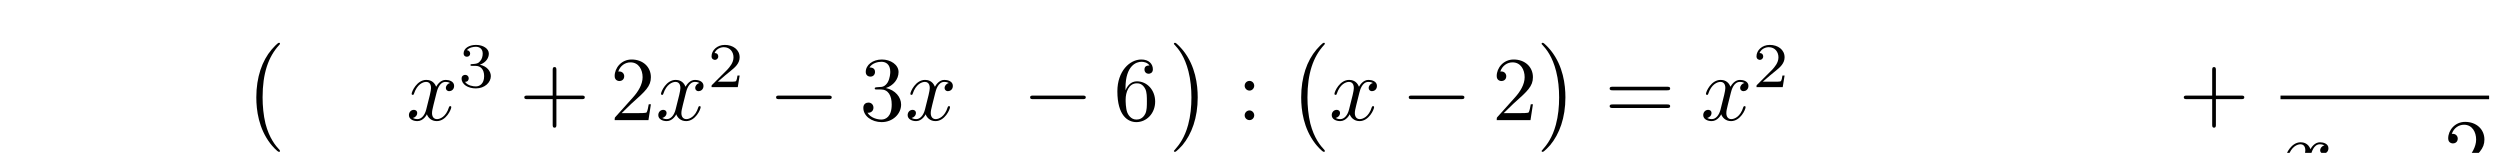
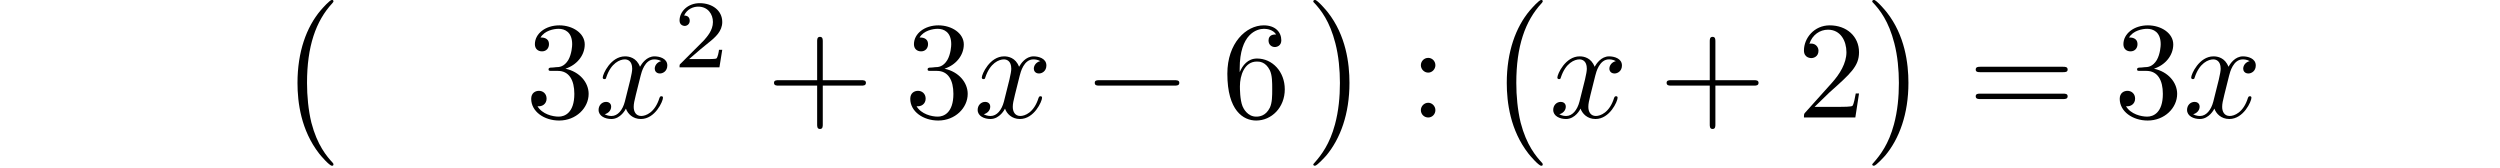
- <svg xmlns="http://www.w3.org/2000/svg" xmlns:xlink="http://www.w3.org/1999/xlink" width="273.904" height="16.747" viewBox="0 0 273.904 16.747">
+ <svg xmlns="http://www.w3.org/2000/svg" xmlns:xlink="http://www.w3.org/1999/xlink" width="180.182" height="12.055" viewBox="0 0 180.182 12.055">
  <defs>
    <g>
      <g id="glyph-0-0">
        <path d="M 4.109 11.453 C 4.109 11.422 4.094 11.391 4.078 11.359 C 3.625 10.875 2.938 10.062 2.516 8.438 C 2.297 7.531 2.203 6.516 2.203 5.578 C 2.203 2.953 2.828 1.125 4.031 -0.172 C 4.109 -0.266 4.109 -0.281 4.109 -0.297 C 4.109 -0.406 4.031 -0.406 4 -0.406 C 3.844 -0.406 3.312 0.203 3.188 0.344 C 2.156 1.562 1.516 3.344 1.516 5.578 C 1.516 6.984 1.766 8.984 3.078 10.672 C 3.172 10.797 3.812 11.547 4 11.547 C 4.031 11.547 4.109 11.547 4.109 11.453 Z M 4.109 11.453 " />
      </g>
      <g id="glyph-0-1">
        <path d="M 3.047 5.578 C 3.047 4.172 2.797 2.156 1.484 0.484 C 1.391 0.359 0.734 -0.406 0.562 -0.406 C 0.516 -0.406 0.438 -0.375 0.438 -0.297 C 0.438 -0.266 0.453 -0.234 0.5 -0.203 C 0.984 0.312 1.625 1.125 2.031 2.719 C 2.266 3.625 2.359 4.641 2.359 5.578 C 2.359 6.578 2.266 7.594 2 8.578 C 1.625 9.969 1.031 10.766 0.531 11.328 C 0.438 11.422 0.438 11.438 0.438 11.453 C 0.438 11.531 0.516 11.547 0.562 11.547 C 0.703 11.547 1.25 10.953 1.375 10.812 C 2.391 9.594 3.047 7.812 3.047 5.578 Z M 3.047 5.578 " />
      </g>
      <g id="glyph-1-0">
+         <path d="M 2.891 -3.516 C 3.703 -3.781 4.281 -4.469 4.281 -5.266 C 4.281 -6.078 3.406 -6.641 2.453 -6.641 C 1.453 -6.641 0.688 -6.047 0.688 -5.281 C 0.688 -4.953 0.906 -4.766 1.203 -4.766 C 1.5 -4.766 1.703 -4.984 1.703 -5.281 C 1.703 -5.766 1.234 -5.766 1.094 -5.766 C 1.391 -6.266 2.047 -6.391 2.406 -6.391 C 2.828 -6.391 3.375 -6.172 3.375 -5.281 C 3.375 -5.156 3.344 -4.578 3.094 -4.141 C 2.797 -3.656 2.453 -3.625 2.203 -3.625 C 2.125 -3.609 1.891 -3.594 1.812 -3.594 C 1.734 -3.578 1.672 -3.562 1.672 -3.469 C 1.672 -3.359 1.734 -3.359 1.906 -3.359 L 2.344 -3.359 C 3.156 -3.359 3.531 -2.688 3.531 -1.703 C 3.531 -0.344 2.844 -0.062 2.406 -0.062 C 1.969 -0.062 1.219 -0.234 0.875 -0.812 C 1.219 -0.766 1.531 -0.984 1.531 -1.359 C 1.531 -1.719 1.266 -1.922 0.984 -1.922 C 0.734 -1.922 0.422 -1.781 0.422 -1.344 C 0.422 -0.438 1.344 0.219 2.438 0.219 C 3.656 0.219 4.562 -0.688 4.562 -1.703 C 4.562 -2.516 3.922 -3.297 2.891 -3.516 Z M 2.891 -3.516 " />
+       </g>
+       <g id="glyph-1-1">
+         <path d="M 4.078 -2.297 L 6.859 -2.297 C 7 -2.297 7.188 -2.297 7.188 -2.5 C 7.188 -2.688 7 -2.688 6.859 -2.688 L 4.078 -2.688 L 4.078 -5.484 C 4.078 -5.625 4.078 -5.812 3.875 -5.812 C 3.672 -5.812 3.672 -5.625 3.672 -5.484 L 3.672 -2.688 L 0.891 -2.688 C 0.75 -2.688 0.562 -2.688 0.562 -2.5 C 0.562 -2.297 0.75 -2.297 0.891 -2.297 L 3.672 -2.297 L 3.672 0.5 C 3.672 0.641 3.672 0.828 3.875 0.828 C 4.078 0.828 4.078 0.641 4.078 0.5 Z M 4.078 -2.297 " />
+       </g>
+       <g id="glyph-1-2">
+         <path d="M 1.312 -3.266 L 1.312 -3.516 C 1.312 -6.031 2.547 -6.391 3.062 -6.391 C 3.297 -6.391 3.719 -6.328 3.938 -5.984 C 3.781 -5.984 3.391 -5.984 3.391 -5.547 C 3.391 -5.234 3.625 -5.078 3.844 -5.078 C 4 -5.078 4.312 -5.172 4.312 -5.562 C 4.312 -6.156 3.875 -6.641 3.047 -6.641 C 1.766 -6.641 0.422 -5.359 0.422 -3.156 C 0.422 -0.484 1.578 0.219 2.5 0.219 C 3.609 0.219 4.562 -0.719 4.562 -2.031 C 4.562 -3.297 3.672 -4.25 2.562 -4.25 C 1.891 -4.25 1.516 -3.75 1.312 -3.266 Z M 2.5 -0.062 C 1.875 -0.062 1.578 -0.656 1.516 -0.812 C 1.328 -1.281 1.328 -2.078 1.328 -2.25 C 1.328 -3.031 1.656 -4.031 2.547 -4.031 C 2.719 -4.031 3.172 -4.031 3.484 -3.406 C 3.656 -3.047 3.656 -2.531 3.656 -2.047 C 3.656 -1.562 3.656 -1.062 3.484 -0.703 C 3.188 -0.109 2.734 -0.062 2.5 -0.062 Z M 2.5 -0.062 " />
+       </g>
+       <g id="glyph-1-3">
+         <path d="M 1.906 -3.766 C 1.906 -4.062 1.672 -4.297 1.391 -4.297 C 1.094 -4.297 0.859 -4.062 0.859 -3.766 C 0.859 -3.484 1.094 -3.234 1.391 -3.234 C 1.672 -3.234 1.906 -3.484 1.906 -3.766 Z M 1.906 -0.531 C 1.906 -0.812 1.672 -1.062 1.391 -1.062 C 1.094 -1.062 0.859 -0.812 0.859 -0.531 C 0.859 -0.234 1.094 0 1.391 0 C 1.672 0 1.906 -0.234 1.906 -0.531 Z M 1.906 -0.531 " />
+       </g>
+       <g id="glyph-1-4">
+         <path d="M 1.266 -0.766 L 2.328 -1.797 C 3.875 -3.172 4.469 -3.703 4.469 -4.703 C 4.469 -5.844 3.578 -6.641 2.359 -6.641 C 1.234 -6.641 0.5 -5.719 0.5 -4.828 C 0.5 -4.281 1 -4.281 1.031 -4.281 C 1.203 -4.281 1.547 -4.391 1.547 -4.812 C 1.547 -5.062 1.359 -5.328 1.016 -5.328 C 0.938 -5.328 0.922 -5.328 0.891 -5.312 C 1.109 -5.969 1.656 -6.328 2.234 -6.328 C 3.141 -6.328 3.562 -5.516 3.562 -4.703 C 3.562 -3.906 3.078 -3.125 2.516 -2.5 L 0.609 -0.375 C 0.5 -0.266 0.5 -0.234 0.5 0 L 4.203 0 L 4.469 -1.734 L 4.234 -1.734 C 4.172 -1.438 4.109 -1 4 -0.844 C 3.938 -0.766 3.281 -0.766 3.062 -0.766 Z M 1.266 -0.766 " />
+       </g>
+       <g id="glyph-1-5">
+         <path d="M 6.844 -3.266 C 7 -3.266 7.188 -3.266 7.188 -3.453 C 7.188 -3.656 7 -3.656 6.859 -3.656 L 0.891 -3.656 C 0.75 -3.656 0.562 -3.656 0.562 -3.453 C 0.562 -3.266 0.75 -3.266 0.891 -3.266 Z M 6.859 -1.328 C 7 -1.328 7.188 -1.328 7.188 -1.531 C 7.188 -1.719 7 -1.719 6.844 -1.719 L 0.891 -1.719 C 0.75 -1.719 0.562 -1.719 0.562 -1.531 C 0.562 -1.328 0.75 -1.328 0.891 -1.328 Z M 6.859 -1.328 " />
+       </g>
+       <g id="glyph-2-0">
        <path d="M 3.328 -3.016 C 3.391 -3.266 3.625 -4.188 4.312 -4.188 C 4.359 -4.188 4.609 -4.188 4.812 -4.062 C 4.531 -4 4.344 -3.766 4.344 -3.516 C 4.344 -3.359 4.453 -3.172 4.719 -3.172 C 4.938 -3.172 5.25 -3.344 5.25 -3.75 C 5.25 -4.266 4.672 -4.406 4.328 -4.406 C 3.75 -4.406 3.406 -3.875 3.281 -3.656 C 3.031 -4.312 2.5 -4.406 2.203 -4.406 C 1.172 -4.406 0.594 -3.125 0.594 -2.875 C 0.594 -2.766 0.703 -2.766 0.719 -2.766 C 0.797 -2.766 0.828 -2.797 0.844 -2.875 C 1.188 -3.938 1.844 -4.188 2.188 -4.188 C 2.375 -4.188 2.719 -4.094 2.719 -3.516 C 2.719 -3.203 2.547 -2.547 2.188 -1.141 C 2.031 -0.531 1.672 -0.109 1.234 -0.109 C 1.172 -0.109 0.953 -0.109 0.734 -0.234 C 0.984 -0.297 1.203 -0.5 1.203 -0.781 C 1.203 -1.047 0.984 -1.125 0.844 -1.125 C 0.531 -1.125 0.297 -0.875 0.297 -0.547 C 0.297 -0.094 0.781 0.109 1.219 0.109 C 1.891 0.109 2.25 -0.594 2.266 -0.641 C 2.391 -0.281 2.75 0.109 3.344 0.109 C 4.375 0.109 4.938 -1.172 4.938 -1.422 C 4.938 -1.531 4.859 -1.531 4.828 -1.531 C 4.734 -1.531 4.719 -1.484 4.688 -1.422 C 4.359 -0.344 3.688 -0.109 3.375 -0.109 C 2.984 -0.109 2.828 -0.422 2.828 -0.766 C 2.828 -0.984 2.875 -1.203 2.984 -1.641 Z M 3.328 -3.016 " />
      </g>
-       <g id="glyph-2-0">
-         <path d="M 1.906 -2.328 C 2.453 -2.328 2.844 -1.953 2.844 -1.203 C 2.844 -0.344 2.328 -0.078 1.938 -0.078 C 1.656 -0.078 1.031 -0.156 0.75 -0.578 C 1.078 -0.578 1.156 -0.812 1.156 -0.969 C 1.156 -1.188 0.984 -1.344 0.766 -1.344 C 0.578 -1.344 0.375 -1.219 0.375 -0.938 C 0.375 -0.281 1.094 0.141 1.938 0.141 C 2.906 0.141 3.578 -0.516 3.578 -1.203 C 3.578 -1.75 3.141 -2.297 2.375 -2.453 C 3.094 -2.719 3.359 -3.234 3.359 -3.672 C 3.359 -4.219 2.734 -4.625 1.953 -4.625 C 1.188 -4.625 0.594 -4.25 0.594 -3.688 C 0.594 -3.453 0.75 -3.328 0.953 -3.328 C 1.172 -3.328 1.312 -3.484 1.312 -3.672 C 1.312 -3.875 1.172 -4.031 0.953 -4.047 C 1.203 -4.344 1.672 -4.422 1.938 -4.422 C 2.25 -4.422 2.688 -4.266 2.688 -3.672 C 2.688 -3.375 2.594 -3.047 2.406 -2.844 C 2.188 -2.578 1.984 -2.562 1.641 -2.531 C 1.469 -2.516 1.453 -2.516 1.422 -2.516 C 1.406 -2.516 1.344 -2.5 1.344 -2.422 C 1.344 -2.328 1.406 -2.328 1.531 -2.328 Z M 1.906 -2.328 " />
-       </g>
-       <g id="glyph-2-1">
+       <g id="glyph-3-0">
        <path d="M 3.516 -1.266 L 3.281 -1.266 C 3.266 -1.109 3.188 -0.703 3.094 -0.641 C 3.047 -0.594 2.516 -0.594 2.406 -0.594 L 1.125 -0.594 C 1.859 -1.234 2.109 -1.438 2.516 -1.766 C 3.031 -2.172 3.516 -2.609 3.516 -3.266 C 3.516 -4.109 2.781 -4.625 1.891 -4.625 C 1.031 -4.625 0.438 -4.016 0.438 -3.375 C 0.438 -3.031 0.734 -2.984 0.812 -2.984 C 0.969 -2.984 1.172 -3.109 1.172 -3.359 C 1.172 -3.484 1.125 -3.734 0.766 -3.734 C 0.984 -4.219 1.453 -4.375 1.781 -4.375 C 2.484 -4.375 2.844 -3.828 2.844 -3.266 C 2.844 -2.656 2.406 -2.188 2.188 -1.938 L 0.516 -0.266 C 0.438 -0.203 0.438 -0.188 0.438 0 L 3.312 0 Z M 3.516 -1.266 " />
-       </g>
-       <g id="glyph-3-0">
-         <path d="M 4.078 -2.297 L 6.859 -2.297 C 7 -2.297 7.188 -2.297 7.188 -2.5 C 7.188 -2.688 7 -2.688 6.859 -2.688 L 4.078 -2.688 L 4.078 -5.484 C 4.078 -5.625 4.078 -5.812 3.875 -5.812 C 3.672 -5.812 3.672 -5.625 3.672 -5.484 L 3.672 -2.688 L 0.891 -2.688 C 0.75 -2.688 0.562 -2.688 0.562 -2.5 C 0.562 -2.297 0.75 -2.297 0.891 -2.297 L 3.672 -2.297 L 3.672 0.5 C 3.672 0.641 3.672 0.828 3.875 0.828 C 4.078 0.828 4.078 0.641 4.078 0.5 Z M 4.078 -2.297 " />
-       </g>
-       <g id="glyph-3-1">
-         <path d="M 1.266 -0.766 L 2.328 -1.797 C 3.875 -3.172 4.469 -3.703 4.469 -4.703 C 4.469 -5.844 3.578 -6.641 2.359 -6.641 C 1.234 -6.641 0.5 -5.719 0.5 -4.828 C 0.5 -4.281 1 -4.281 1.031 -4.281 C 1.203 -4.281 1.547 -4.391 1.547 -4.812 C 1.547 -5.062 1.359 -5.328 1.016 -5.328 C 0.938 -5.328 0.922 -5.328 0.891 -5.312 C 1.109 -5.969 1.656 -6.328 2.234 -6.328 C 3.141 -6.328 3.562 -5.516 3.562 -4.703 C 3.562 -3.906 3.078 -3.125 2.516 -2.5 L 0.609 -0.375 C 0.5 -0.266 0.5 -0.234 0.5 0 L 4.203 0 L 4.469 -1.734 L 4.234 -1.734 C 4.172 -1.438 4.109 -1 4 -0.844 C 3.938 -0.766 3.281 -0.766 3.062 -0.766 Z M 1.266 -0.766 " />
-       </g>
-       <g id="glyph-3-2">
-         <path d="M 2.891 -3.516 C 3.703 -3.781 4.281 -4.469 4.281 -5.266 C 4.281 -6.078 3.406 -6.641 2.453 -6.641 C 1.453 -6.641 0.688 -6.047 0.688 -5.281 C 0.688 -4.953 0.906 -4.766 1.203 -4.766 C 1.5 -4.766 1.703 -4.984 1.703 -5.281 C 1.703 -5.766 1.234 -5.766 1.094 -5.766 C 1.391 -6.266 2.047 -6.391 2.406 -6.391 C 2.828 -6.391 3.375 -6.172 3.375 -5.281 C 3.375 -5.156 3.344 -4.578 3.094 -4.141 C 2.797 -3.656 2.453 -3.625 2.203 -3.625 C 2.125 -3.609 1.891 -3.594 1.812 -3.594 C 1.734 -3.578 1.672 -3.562 1.672 -3.469 C 1.672 -3.359 1.734 -3.359 1.906 -3.359 L 2.344 -3.359 C 3.156 -3.359 3.531 -2.688 3.531 -1.703 C 3.531 -0.344 2.844 -0.062 2.406 -0.062 C 1.969 -0.062 1.219 -0.234 0.875 -0.812 C 1.219 -0.766 1.531 -0.984 1.531 -1.359 C 1.531 -1.719 1.266 -1.922 0.984 -1.922 C 0.734 -1.922 0.422 -1.781 0.422 -1.344 C 0.422 -0.438 1.344 0.219 2.438 0.219 C 3.656 0.219 4.562 -0.688 4.562 -1.703 C 4.562 -2.516 3.922 -3.297 2.891 -3.516 Z M 2.891 -3.516 " />
-       </g>
-       <g id="glyph-3-3">
-         <path d="M 1.312 -3.266 L 1.312 -3.516 C 1.312 -6.031 2.547 -6.391 3.062 -6.391 C 3.297 -6.391 3.719 -6.328 3.938 -5.984 C 3.781 -5.984 3.391 -5.984 3.391 -5.547 C 3.391 -5.234 3.625 -5.078 3.844 -5.078 C 4 -5.078 4.312 -5.172 4.312 -5.562 C 4.312 -6.156 3.875 -6.641 3.047 -6.641 C 1.766 -6.641 0.422 -5.359 0.422 -3.156 C 0.422 -0.484 1.578 0.219 2.5 0.219 C 3.609 0.219 4.562 -0.719 4.562 -2.031 C 4.562 -3.297 3.672 -4.25 2.562 -4.25 C 1.891 -4.25 1.516 -3.75 1.312 -3.266 Z M 2.5 -0.062 C 1.875 -0.062 1.578 -0.656 1.516 -0.812 C 1.328 -1.281 1.328 -2.078 1.328 -2.25 C 1.328 -3.031 1.656 -4.031 2.547 -4.031 C 2.719 -4.031 3.172 -4.031 3.484 -3.406 C 3.656 -3.047 3.656 -2.531 3.656 -2.047 C 3.656 -1.562 3.656 -1.062 3.484 -0.703 C 3.188 -0.109 2.734 -0.062 2.5 -0.062 Z M 2.5 -0.062 " />
-       </g>
-       <g id="glyph-3-4">
-         <path d="M 1.906 -3.766 C 1.906 -4.062 1.672 -4.297 1.391 -4.297 C 1.094 -4.297 0.859 -4.062 0.859 -3.766 C 0.859 -3.484 1.094 -3.234 1.391 -3.234 C 1.672 -3.234 1.906 -3.484 1.906 -3.766 Z M 1.906 -0.531 C 1.906 -0.812 1.672 -1.062 1.391 -1.062 C 1.094 -1.062 0.859 -0.812 0.859 -0.531 C 0.859 -0.234 1.094 0 1.391 0 C 1.672 0 1.906 -0.234 1.906 -0.531 Z M 1.906 -0.531 " />
-       </g>
-       <g id="glyph-3-5">
-         <path d="M 6.844 -3.266 C 7 -3.266 7.188 -3.266 7.188 -3.453 C 7.188 -3.656 7 -3.656 6.859 -3.656 L 0.891 -3.656 C 0.75 -3.656 0.562 -3.656 0.562 -3.453 C 0.562 -3.266 0.75 -3.266 0.891 -3.266 Z M 6.859 -1.328 C 7 -1.328 7.188 -1.328 7.188 -1.531 C 7.188 -1.719 7 -1.719 6.844 -1.719 L 0.891 -1.719 C 0.75 -1.719 0.562 -1.719 0.562 -1.531 C 0.562 -1.328 0.75 -1.328 0.891 -1.328 Z M 6.859 -1.328 " />
      </g>
      <g id="glyph-4-0">
        <path d="M 6.562 -2.297 C 6.734 -2.297 6.922 -2.297 6.922 -2.5 C 6.922 -2.688 6.734 -2.688 6.562 -2.688 L 1.172 -2.688 C 1 -2.688 0.828 -2.688 0.828 -2.5 C 0.828 -2.297 1 -2.297 1.172 -2.297 Z M 6.562 -2.297 " />
      </g>
    </g>
-     <clipPath id="clip-0">
-       <path clip-rule="nonzero" d="M 28 4 L 31 4 L 31 16.746 L 28 16.746 Z M 28 4 " />
-     </clipPath>
-     <clipPath id="clip-1">
-       <path clip-rule="nonzero" d="M 128 4 L 132 4 L 132 16.746 L 128 16.746 Z M 128 4 " />
-     </clipPath>
-     <clipPath id="clip-2">
-       <path clip-rule="nonzero" d="M 142 4 L 146 4 L 146 16.746 L 142 16.746 Z M 142 4 " />
-     </clipPath>
-     <clipPath id="clip-3">
-       <path clip-rule="nonzero" d="M 168 4 L 172 4 L 172 16.746 L 168 16.746 Z M 168 4 " />
-     </clipPath>
-     <clipPath id="clip-4">
-       <path clip-rule="nonzero" d="M 250 15 L 256 15 L 256 16.746 L 250 16.746 Z M 250 15 " />
-     </clipPath>
-     <clipPath id="clip-5">
-       <path clip-rule="nonzero" d="M 268 13 L 273 13 L 273 16.746 L 268 16.746 Z M 268 13 " />
-     </clipPath>
  </defs>
-   <g clip-path="url(#clip-0)">
-     <g fill="rgb(0%, 0%, 0%)" fill-opacity="1">
-       <use xlink:href="#glyph-0-0" x="26.567" y="5.091" />
-     </g>
+   <g fill="rgb(0%, 0%, 0%)" fill-opacity="1">
+     <use xlink:href="#glyph-0-0" x="19.925" y="0.399" />
  </g>
  <g fill="rgb(0%, 0%, 0%)" fill-opacity="1">
-     <use xlink:href="#glyph-1-0" x="44.505" y="13.16" />
+     <use xlink:href="#glyph-1-0" x="37.863" y="8.468" />
  </g>
  <g fill="rgb(0%, 0%, 0%)" fill-opacity="1">
-     <use xlink:href="#glyph-2-0" x="50.199" y="9.545" />
+     <use xlink:href="#glyph-2-0" x="42.845" y="8.468" />
  </g>
  <g fill="rgb(0%, 0%, 0%)" fill-opacity="1">
-     <use xlink:href="#glyph-3-0" x="56.882" y="13.16" />
+     <use xlink:href="#glyph-3-0" x="48.539" y="4.853" />
  </g>
  <g fill="rgb(0%, 0%, 0%)" fill-opacity="1">
-     <use xlink:href="#glyph-3-1" x="66.843" y="13.16" />
+     <use xlink:href="#glyph-1-1" x="55.222" y="8.468" />
  </g>
  <g fill="rgb(0%, 0%, 0%)" fill-opacity="1">
-     <use xlink:href="#glyph-1-0" x="71.826" y="13.16" />
+     <use xlink:href="#glyph-1-0" x="65.183" y="8.468" />
  </g>
  <g fill="rgb(0%, 0%, 0%)" fill-opacity="1">
-     <use xlink:href="#glyph-2-1" x="77.52" y="9.545" />
+     <use xlink:href="#glyph-2-0" x="70.166" y="8.468" />
  </g>
  <g fill="rgb(0%, 0%, 0%)" fill-opacity="1">
-     <use xlink:href="#glyph-4-0" x="84.203" y="13.16" />
+     <use xlink:href="#glyph-4-0" x="78.074" y="8.468" />
  </g>
  <g fill="rgb(0%, 0%, 0%)" fill-opacity="1">
-     <use xlink:href="#glyph-3-2" x="94.166" y="13.16" />
+     <use xlink:href="#glyph-1-2" x="88.036" y="8.468" />
  </g>
  <g fill="rgb(0%, 0%, 0%)" fill-opacity="1">
-     <use xlink:href="#glyph-1-0" x="99.147" y="13.16" />
+     <use xlink:href="#glyph-0-1" x="94.213" y="0.399" />
  </g>
  <g fill="rgb(0%, 0%, 0%)" fill-opacity="1">
-     <use xlink:href="#glyph-4-0" x="112.036" y="13.16" />
+     <use xlink:href="#glyph-1-3" x="101.547" y="8.468" />
  </g>
  <g fill="rgb(0%, 0%, 0%)" fill-opacity="1">
-     <use xlink:href="#glyph-3-3" x="121.999" y="13.16" />
-   </g>
-   <g clip-path="url(#clip-1)">
-     <g fill="rgb(0%, 0%, 0%)" fill-opacity="1">
-       <use xlink:href="#glyph-0-1" x="128.176" y="5.091" />
-     </g>
+     <use xlink:href="#glyph-0-0" x="107.081" y="0.399" />
  </g>
  <g fill="rgb(0%, 0%, 0%)" fill-opacity="1">
-     <use xlink:href="#glyph-3-4" x="135.509" y="13.16" />
-   </g>
-   <g clip-path="url(#clip-2)">
-     <g fill="rgb(0%, 0%, 0%)" fill-opacity="1">
-       <use xlink:href="#glyph-0-0" x="141.044" y="5.091" />
-     </g>
+     <use xlink:href="#glyph-2-0" x="111.648" y="8.468" />
  </g>
  <g fill="rgb(0%, 0%, 0%)" fill-opacity="1">
-     <use xlink:href="#glyph-1-0" x="145.61" y="13.16" />
+     <use xlink:href="#glyph-1-1" x="119.555" y="8.468" />
  </g>
  <g fill="rgb(0%, 0%, 0%)" fill-opacity="1">
-     <use xlink:href="#glyph-4-0" x="153.518" y="13.16" />
+     <use xlink:href="#glyph-1-4" x="129.516" y="8.468" />
  </g>
  <g fill="rgb(0%, 0%, 0%)" fill-opacity="1">
-     <use xlink:href="#glyph-3-1" x="163.481" y="13.16" />
-   </g>
-   <g clip-path="url(#clip-3)">
-     <g fill="rgb(0%, 0%, 0%)" fill-opacity="1">
-       <use xlink:href="#glyph-0-1" x="168.462" y="5.091" />
-     </g>
+     <use xlink:href="#glyph-0-1" x="134.499" y="0.399" />
  </g>
  <g fill="rgb(0%, 0%, 0%)" fill-opacity="1">
-     <use xlink:href="#glyph-3-5" x="175.796" y="13.16" />
+     <use xlink:href="#glyph-1-5" x="141.833" y="8.468" />
  </g>
  <g fill="rgb(0%, 0%, 0%)" fill-opacity="1">
-     <use xlink:href="#glyph-1-0" x="186.312" y="13.16" />
+     <use xlink:href="#glyph-1-0" x="152.352" y="8.468" />
  </g>
  <g fill="rgb(0%, 0%, 0%)" fill-opacity="1">
-     <use xlink:href="#glyph-2-1" x="192.006" y="9.545" />
-   </g>
-   <g fill="rgb(0%, 0%, 0%)" fill-opacity="1">
-     <use xlink:href="#glyph-3-0" x="238.699" y="13.16" />
-   </g>
-   <path fill="none" stroke-width="0.398" stroke-linecap="butt" stroke-linejoin="miter" stroke="rgb(0%, 0%, 0%)" stroke-opacity="1" stroke-miterlimit="10" d="M -0.002 -0.002 L 22.854 -0.002 " transform="matrix(1, 0, 0, -1, 249.857, 10.67)" />
-   <g clip-path="url(#clip-4)">
-     <g fill="rgb(0%, 0%, 0%)" fill-opacity="1">
-       <use xlink:href="#glyph-1-0" x="249.857" y="19.994" />
-     </g>
-   </g>
-   <g clip-path="url(#clip-5)">
-     <g fill="rgb(0%, 0%, 0%)" fill-opacity="1">
-       <use xlink:href="#glyph-3-1" x="267.727" y="19.994" />
-     </g>
+     <use xlink:href="#glyph-2-0" x="157.33" y="8.468" />
  </g>
</svg>
